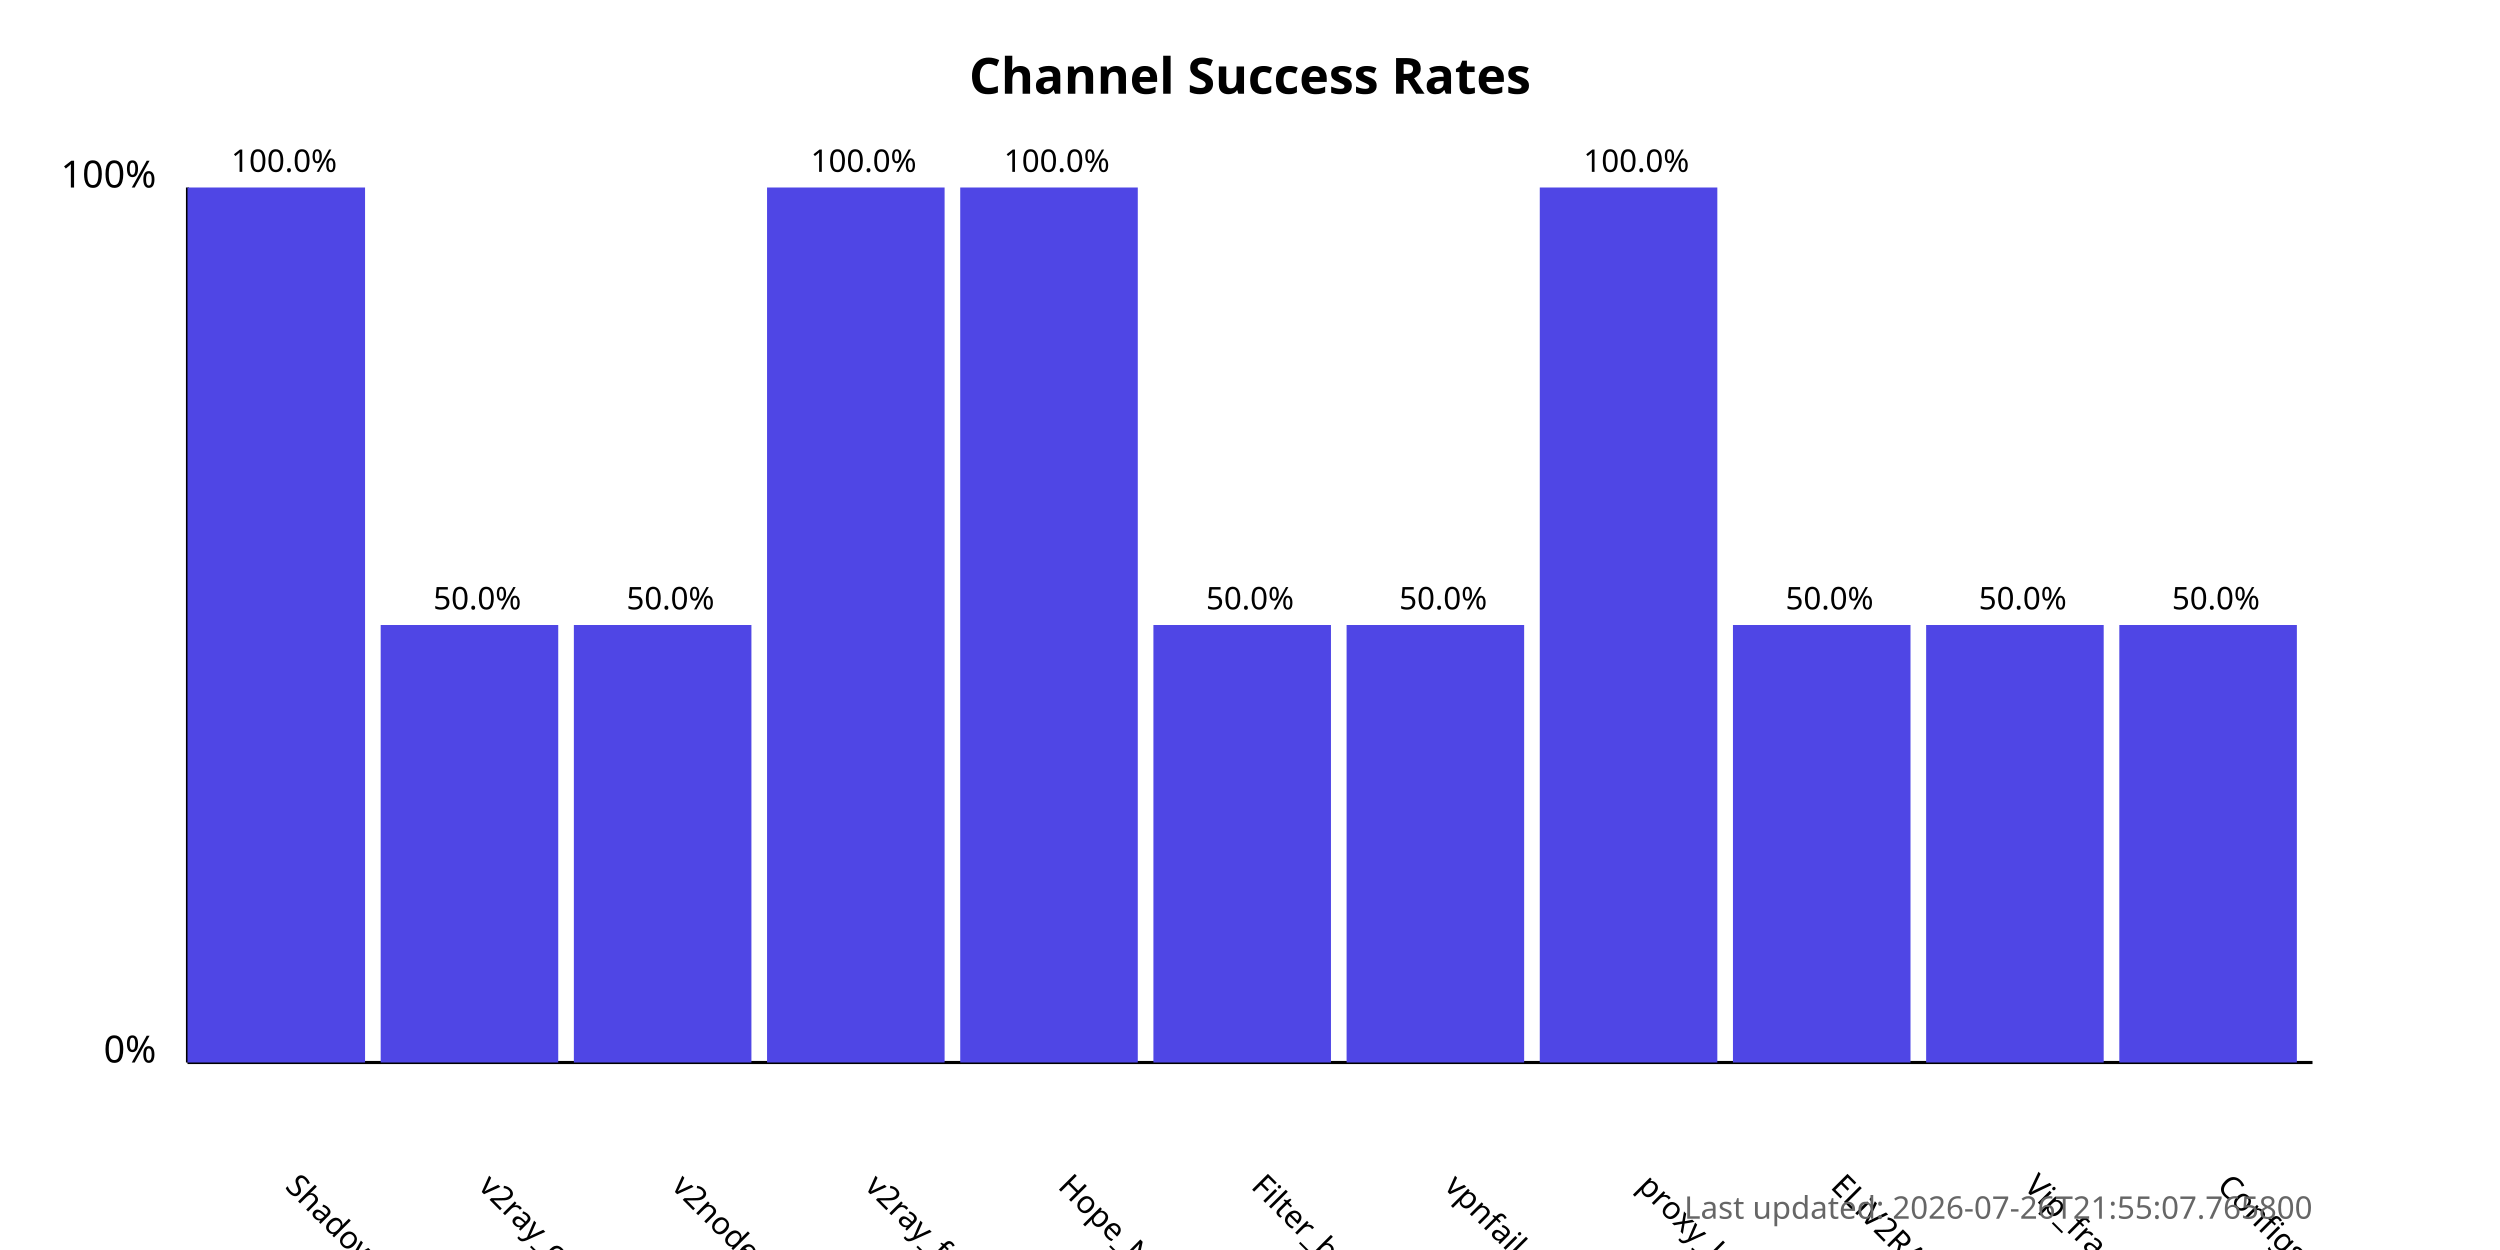
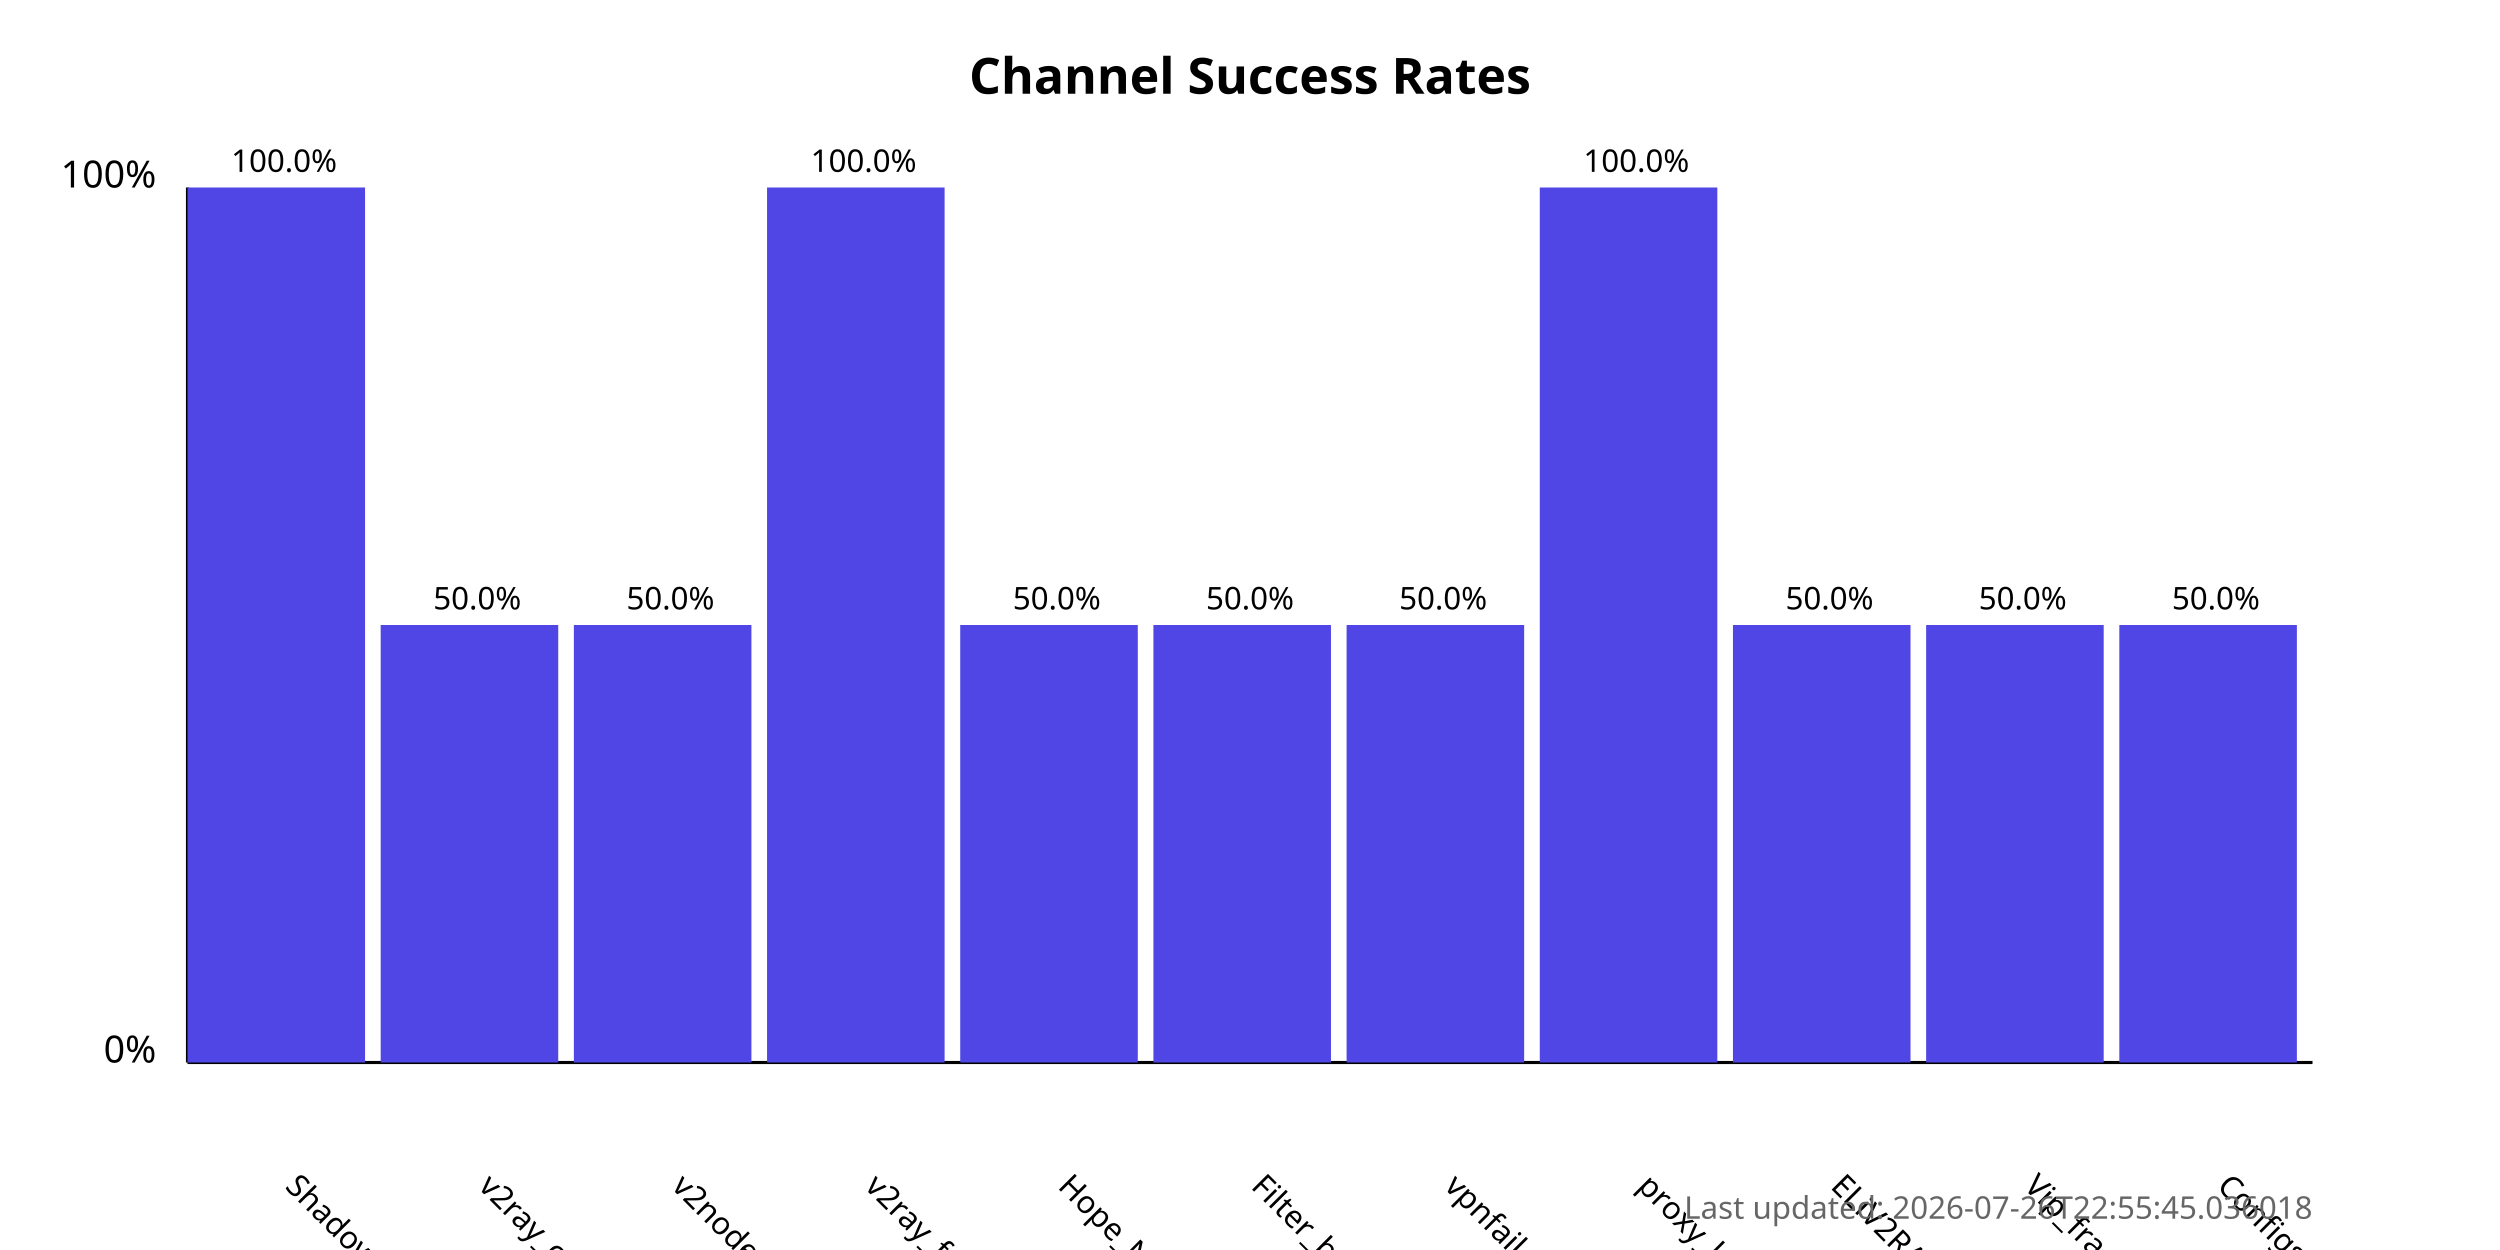
<svg xmlns="http://www.w3.org/2000/svg" width="800" height="400">
  <style>
            .chart-title { font: bold 16px sans-serif; }
            .axis-label { font: 12px sans-serif; }
            .tick-label { font: 10px sans-serif; }
            .bar { fill: #4f46e5; }
            .bar:hover { fill: #6366f1; }
            .timestamp { font: 10px sans-serif; fill: #666; }
        </style>
  <text x="400.0" y="30" text-anchor="middle" class="chart-title">
            Channel Success Rates
        </text>
  <line x1="60" y1="340" x2="60" y2="60" stroke="black" stroke-width="1" />
  <line x1="60" y1="340" x2="740" y2="340" stroke="black" stroke-width="1" />
  <text x="50" y="340" text-anchor="end" class="axis-label">0%</text>
  <text x="50" y="60" text-anchor="end" class="axis-label">100%</text>
  <g>
    <rect x="60" y="60.0" width="56.818" height="280.0" class="bar" />
    <text x="90.909" y="380" transform="rotate(45, 90.90909, 380)" text-anchor="start" class="tick-label">
                ShadowProxy66
            </text>
    <text x="90.909" y="55.0" text-anchor="middle" class="tick-label">
                100.0%
            </text>
  </g>
  <g>
    <rect x="121.818" y="200.0" width="56.818" height="140.0" class="bar" />
    <text x="152.727" y="380" transform="rotate(45, 152.7273, 380)" text-anchor="start" class="tick-label">
                v2ray_configs_pool
            </text>
    <text x="152.727" y="195.0" text-anchor="middle" class="tick-label">
                50.0%
            </text>
  </g>
  <g>
    <rect x="183.636" y="200.0" width="56.818" height="140.0" class="bar" />
    <text x="214.545" y="380" transform="rotate(45, 214.5455, 380)" text-anchor="start" class="tick-label">
                v2nodes
            </text>
    <text x="214.545" y="195.0" text-anchor="middle" class="tick-label">
                50.0%
            </text>
  </g>
  <g>
    <rect x="245.455" y="60.0" width="56.818" height="280.0" class="bar" />
    <text x="276.364" y="380" transform="rotate(45, 276.3636, 380)" text-anchor="start" class="tick-label">
                v2ray_free_conf
            </text>
    <text x="276.364" y="55.0" text-anchor="middle" class="tick-label">
                100.0%
            </text>
  </g>
  <g>
-     <rect x="307.273" y="60.0" width="56.818" height="280.0" class="bar" />
+     <rect x="307.273" y="200.0" width="56.818" height="140.0" class="bar" />
    <text x="338.182" y="380" transform="rotate(45, 338.1818, 380)" text-anchor="start" class="tick-label">
                Hope_Net
            </text>
-     <text x="338.182" y="55.0" text-anchor="middle" class="tick-label">
-                 100.0%
+     <text x="338.182" y="195.0" text-anchor="middle" class="tick-label">
+                 50.0%
            </text>
  </g>
  <g>
    <rect x="369.091" y="200.0" width="56.818" height="140.0" class="bar" />
    <text x="400.0" y="380" transform="rotate(45, 400.0, 380)" text-anchor="start" class="tick-label">
                Filter_breaker
            </text>
    <text x="400.0" y="195.0" text-anchor="middle" class="tick-label">
                50.0%
            </text>
  </g>
  <g>
    <rect x="430.909" y="200.0" width="56.818" height="140.0" class="bar" />
    <text x="461.818" y="380" transform="rotate(45, 461.8182, 380)" text-anchor="start" class="tick-label">
                vpnfail_vless
            </text>
    <text x="461.818" y="195.0" text-anchor="middle" class="tick-label">
                50.0%
            </text>
  </g>
  <g>
    <rect x="492.727" y="60.0" width="56.818" height="280.0" class="bar" />
    <text x="523.636" y="380" transform="rotate(45, 523.6364, 380)" text-anchor="start" class="tick-label">
                proxy_kafee
            </text>
    <text x="523.636" y="55.0" text-anchor="middle" class="tick-label">
                100.0%
            </text>
  </g>
  <g>
    <rect x="554.545" y="200.0" width="56.818" height="140.0" class="bar" />
    <text x="585.455" y="380" transform="rotate(45, 585.4545, 380)" text-anchor="start" class="tick-label">
                ELiV2RAY
            </text>
    <text x="585.455" y="195.0" text-anchor="middle" class="tick-label">
                50.0%
            </text>
  </g>
  <g>
    <rect x="616.364" y="200.0" width="56.818" height="140.0" class="bar" />
    <text x="647.273" y="380" transform="rotate(45, 647.2727, 380)" text-anchor="start" class="tick-label">
                Vip_fragment_v2ray
            </text>
    <text x="647.273" y="195.0" text-anchor="middle" class="tick-label">
                50.0%
            </text>
  </g>
  <g>
    <rect x="678.182" y="200.0" width="56.818" height="140.0" class="bar" />
    <text x="709.091" y="380" transform="rotate(45, 709.0909, 380)" text-anchor="start" class="tick-label">
                ConfigsHubPlus
            </text>
    <text x="709.091" y="195.0" text-anchor="middle" class="tick-label">
                50.0%
            </text>
  </g>
  <text x="740" y="390" text-anchor="end" class="timestamp">
-             Last updated: 2026-07-26T21:55:07.765800
+             Last updated: 2026-07-26T22:55:45.036018
        </text>
</svg>
